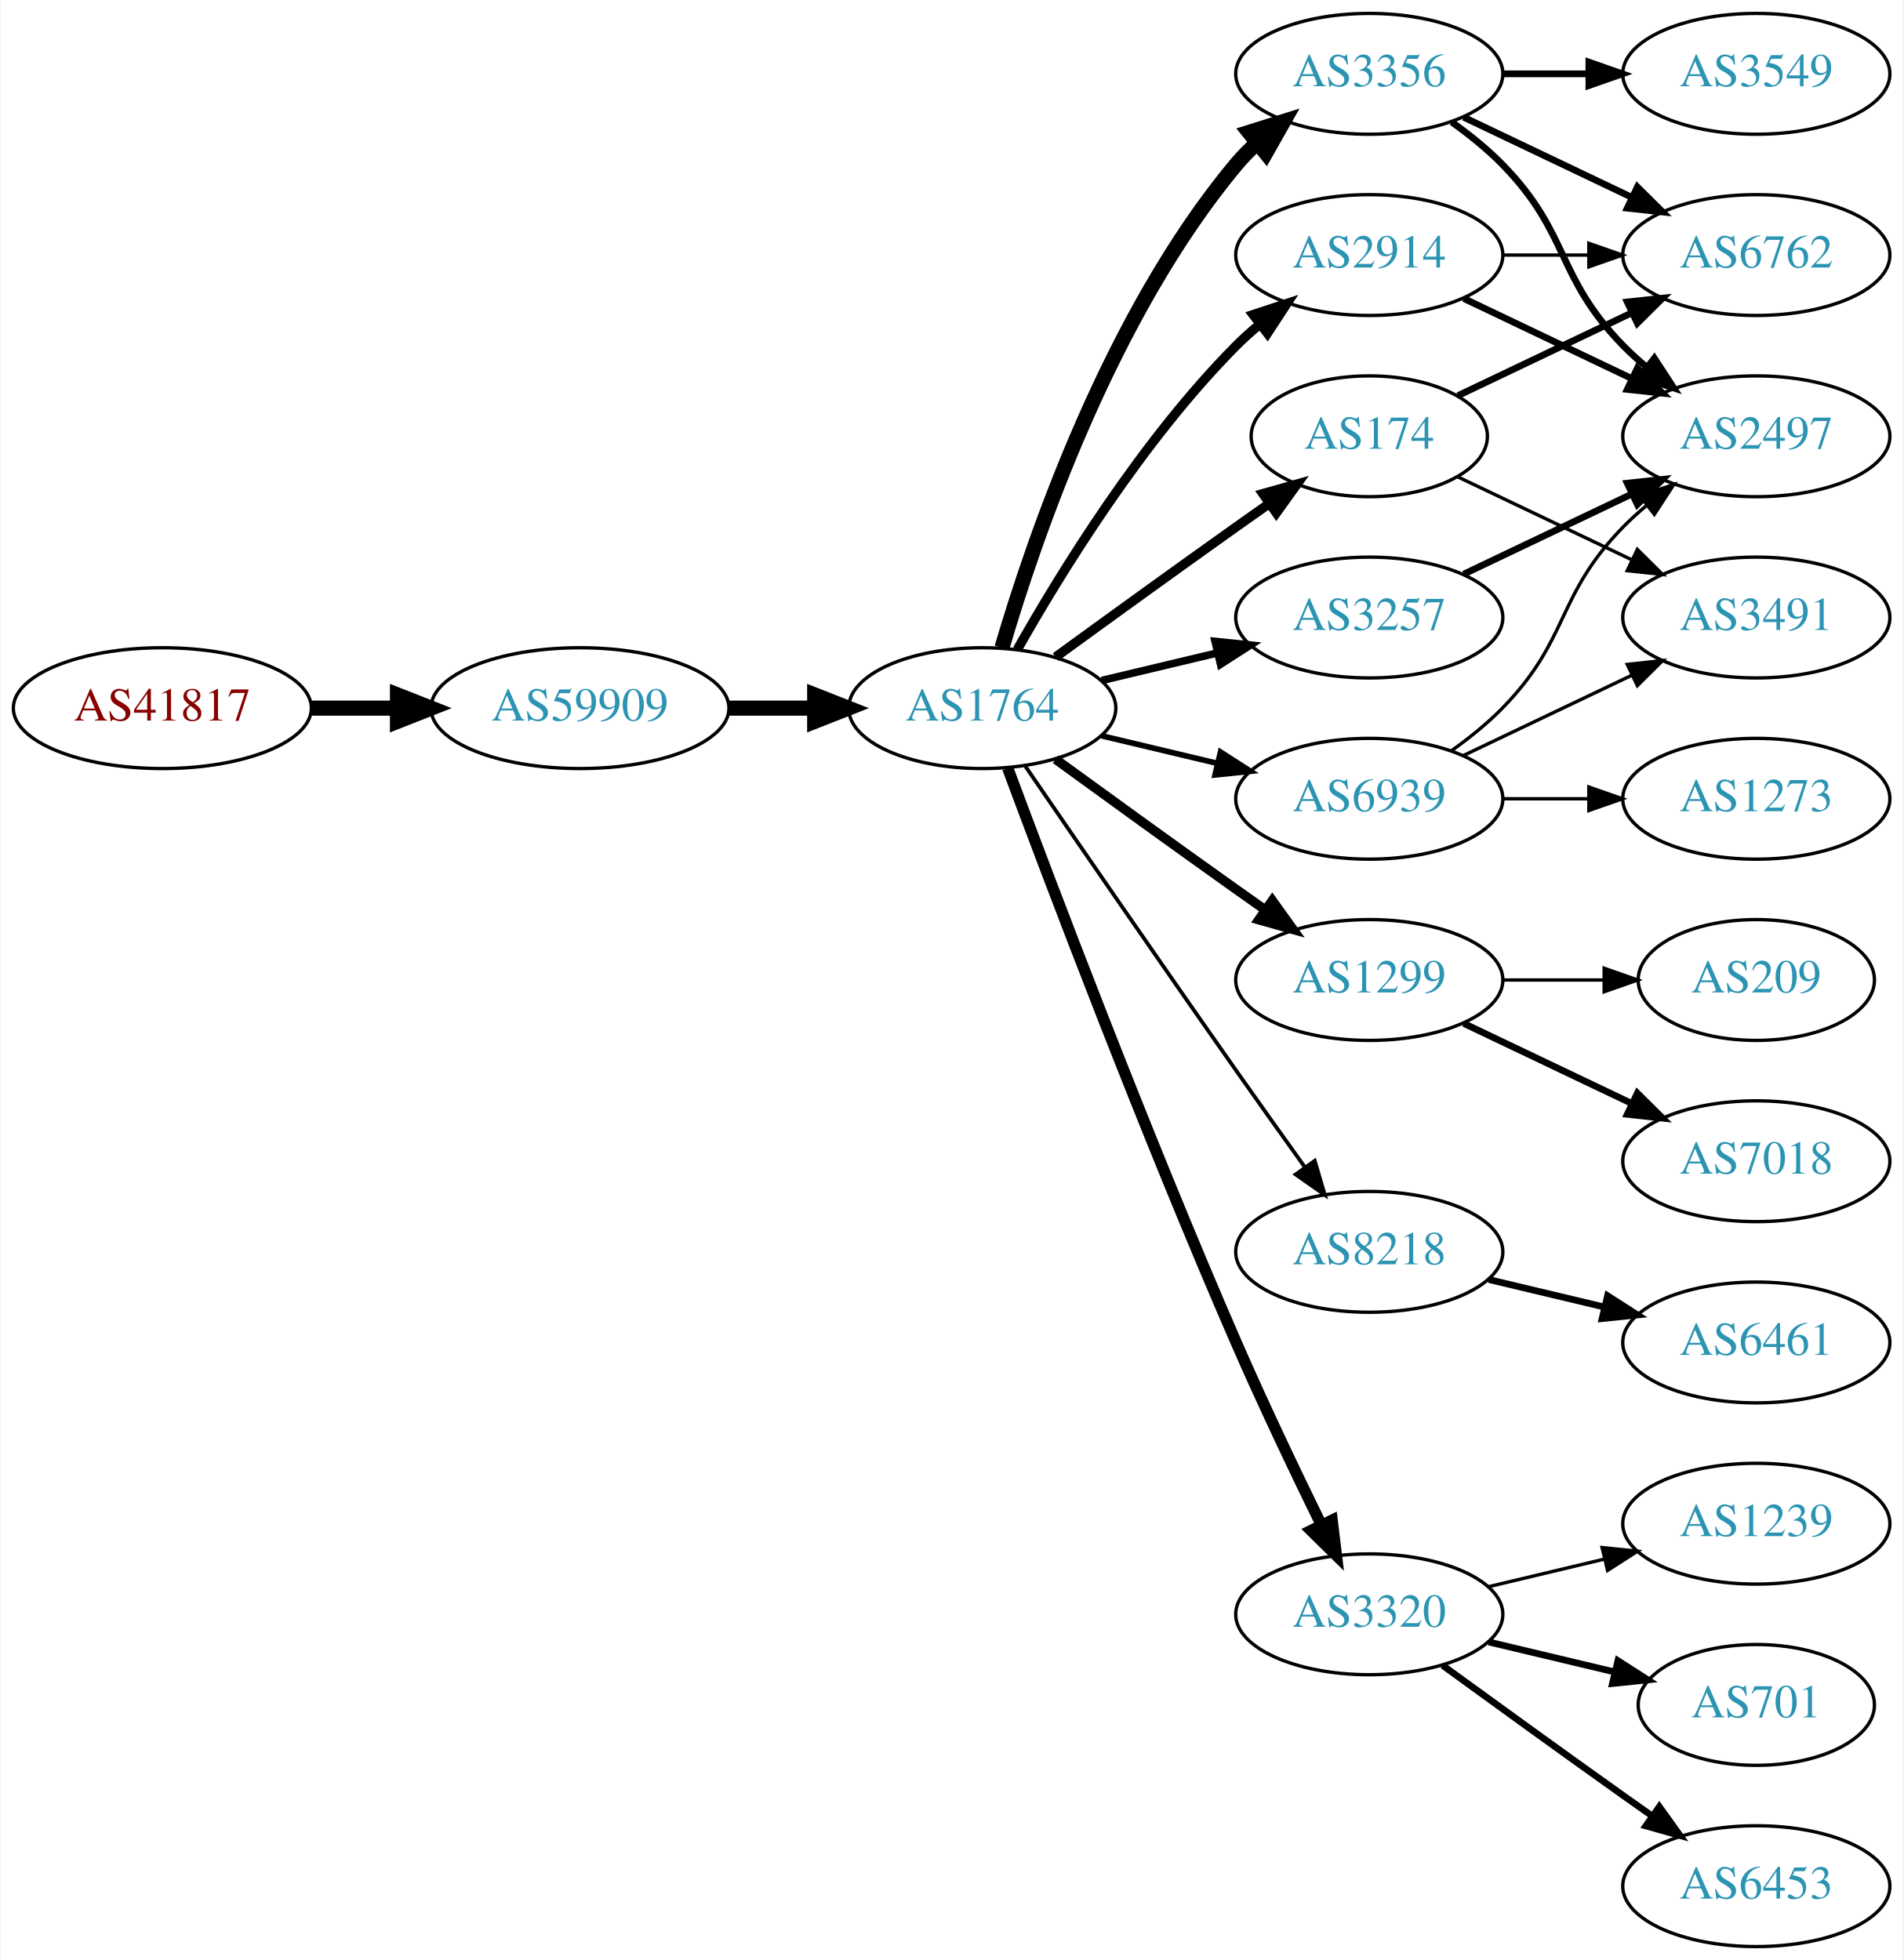
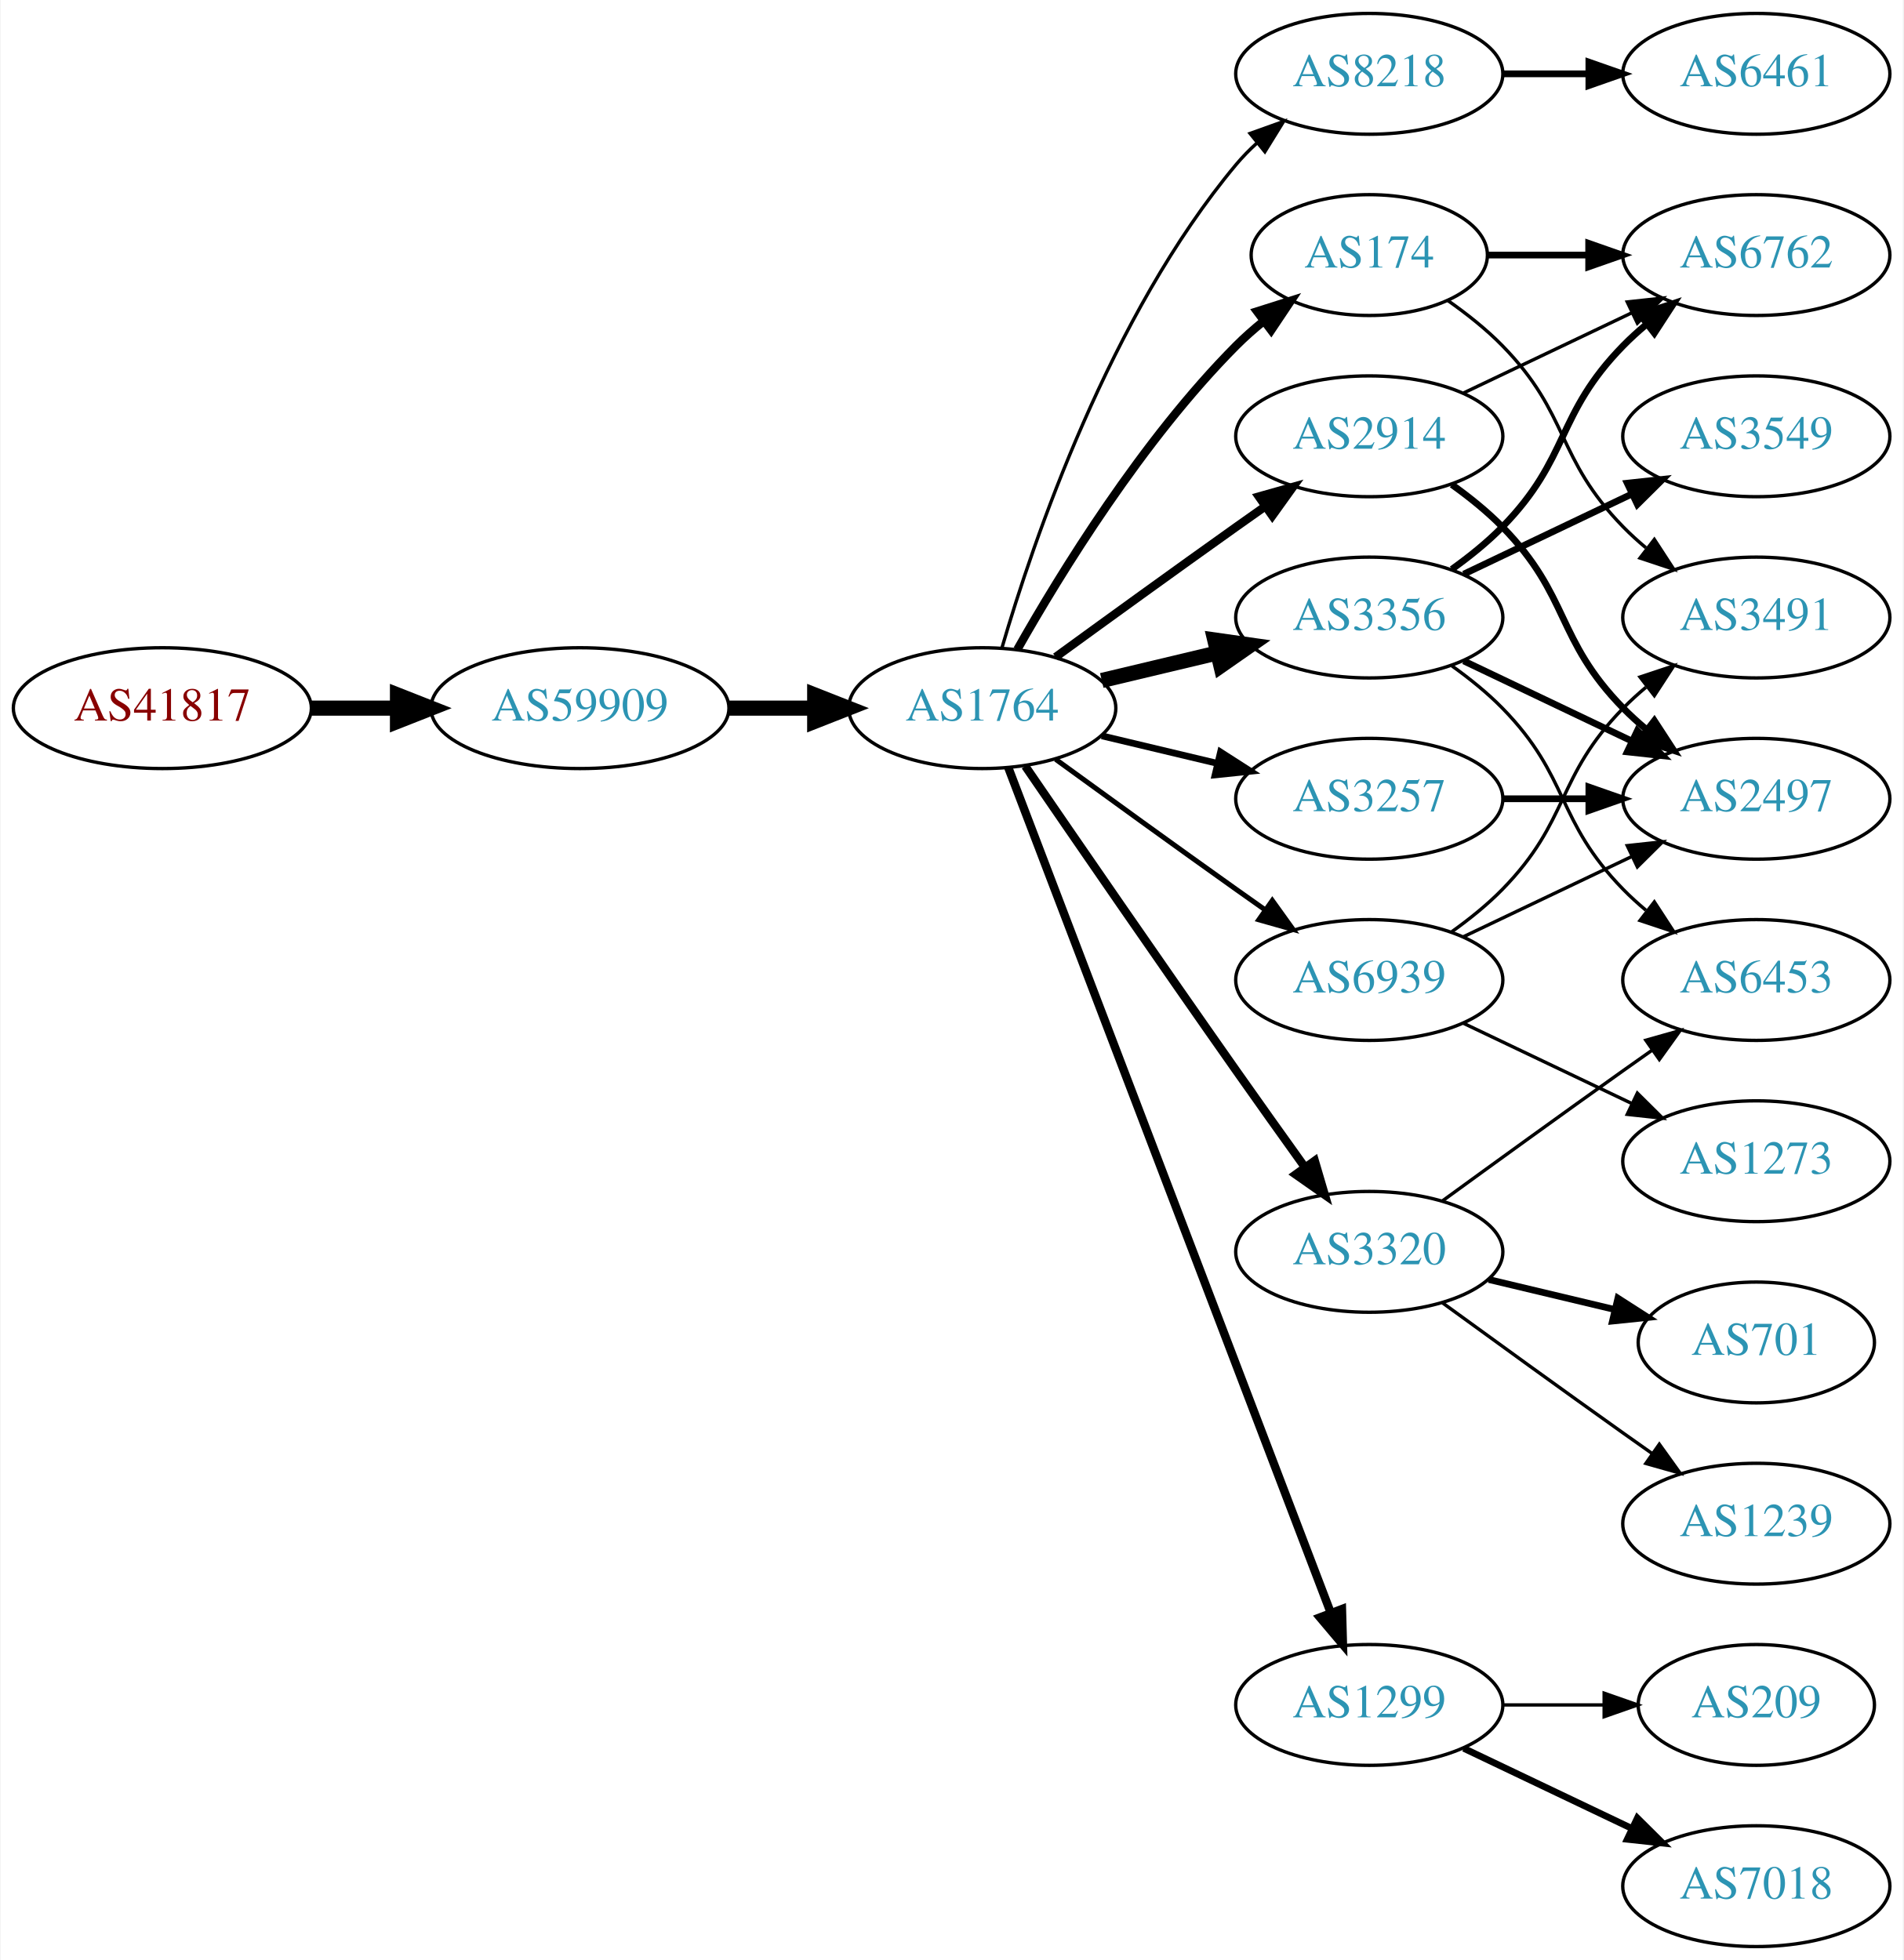
<svg xmlns="http://www.w3.org/2000/svg" xmlns:xlink="http://www.w3.org/1999/xlink" width="567pt" height="584pt" viewBox="0.00 0.00 566.66 584.00">
  <g id="graph0" class="graph" transform="scale(1 1) rotate(0) translate(4 580)">
    <polygon fill="white" stroke="none" points="-4,4 -4,-580 562.663,-580 562.663,4 -4,4" />
    <g id="node1" class="node">
      <g id="a_node1">
        <a xlink:href="/asn/41817" xlink:title="AS41817 ~ VFNK [AT]">
          <ellipse fill="#ffffff" stroke="black" cx="44.196" cy="-369" rx="44.393" ry="18" />
          <text text-anchor="middle" x="44.196" y="-365.3" font-family="Times,serif" font-size="14.00" fill="#880000">AS41817</text>
        </a>
      </g>
    </g>
    <g id="node2" class="node">
      <g id="a_node2">
        <a xlink:href="/asn/59909" xlink:title="AS59909 ~ Tele-Tec GmbH [AT]">
          <ellipse fill="#ffffff" stroke="black" cx="168.588" cy="-369" rx="44.393" ry="18" />
          <text text-anchor="middle" x="168.588" y="-365.3" font-family="Times,serif" font-size="14.00" fill="#2c94b3">AS59909</text>
        </a>
      </g>
    </g>
    <g id="edge1" class="edge">
      <path fill="none" stroke="black" stroke-width="4.5" d="M88.692,-369C96.898,-369 105.569,-369 114.041,-369" />
      <polygon fill="black" stroke="black" stroke-width="4.5" points="114.233,-372.938 124.233,-369 114.233,-365.063 114.233,-372.938" />
    </g>
    <g id="node3" class="node">
      <g id="a_node3">
        <a xlink:href="/asn/1764" xlink:title="AS1764 ~ NEXTLAYER-AS [AT]">
          <ellipse fill="#ffffff" stroke="black" cx="288.431" cy="-369" rx="39.794" ry="18" />
          <text text-anchor="middle" x="288.431" y="-365.3" font-family="Times,serif" font-size="14.00" fill="#2c94b3">AS1764</text>
        </a>
      </g>
    </g>
    <g id="edge2" class="edge">
      <path fill="none" stroke="black" stroke-width="4.5" d="M212.799,-369C221.112,-369 229.875,-369 238.357,-369" />
      <polygon fill="black" stroke="black" stroke-width="4.5" points="238.516,-372.938 248.516,-369 238.516,-365.063 238.516,-372.938" />
    </g>
    <g id="node4" class="node">
      <g id="a_node4">
-         <a xlink:href="/asn/3257" xlink:title="AS3257 ~ GTT [DE]">
-           <ellipse fill="#ffffff" stroke="black" cx="403.724" cy="-396" rx="39.794" ry="18" />
-           <text text-anchor="middle" x="403.724" y="-392.3" font-family="Times,serif" font-size="14.00" fill="#2c94b3">AS3257</text>
+         <a xlink:href="/asn/8218" xlink:title="AS8218 ~ legacy Neotelecoms [FR]">
+           <ellipse fill="#ffffff" stroke="black" cx="403.724" cy="-558" rx="39.794" ry="18" />
+           <text text-anchor="middle" x="403.724" y="-554.3" font-family="Times,serif" font-size="14.00" fill="#2c94b3">AS8218</text>
        </a>
      </g>
    </g>
    <g id="edge3" class="edge">
-       <path fill="none" stroke="black" stroke-width="2.25" d="M324.038,-377.248C334.909,-379.838 347.064,-382.735 358.506,-385.462" />
-       <polygon fill="black" stroke="black" stroke-width="2.25" points="357.789,-388.889 368.328,-387.803 359.412,-382.08 357.789,-388.889" />
+       <path fill="none" stroke="black" d="M294.305,-387.002C303.619,-418.844 326.435,-485.981 364.077,-531 365.948,-533.237 368.046,-535.374 370.272,-537.396" />
+       <polygon fill="black" stroke="black" points="368.216,-540.234 378.191,-543.804 372.619,-534.793 368.216,-540.234" />
    </g>
    <g id="node5" class="node">
      <g id="a_node5">
        <a xlink:href="/asn/3356" xlink:title="AS3356 ~ Level 3 Parent, LLC [US]">
-           <ellipse fill="#ffffff" stroke="black" cx="403.724" cy="-558" rx="39.794" ry="18" />
-           <text text-anchor="middle" x="403.724" y="-554.3" font-family="Times,serif" font-size="14.00" fill="#2c94b3">AS3356</text>
+           <ellipse fill="#ffffff" stroke="black" cx="403.724" cy="-396" rx="39.794" ry="18" />
+           <text text-anchor="middle" x="403.724" y="-392.3" font-family="Times,serif" font-size="14.00" fill="#2c94b3">AS3356</text>
        </a>
      </g>
    </g>
    <g id="edge4" class="edge">
-       <path fill="none" stroke="black" stroke-width="4.5" d="M294.305,-387.002C303.619,-418.844 326.435,-485.981 364.077,-531 365.948,-533.237 368.046,-535.374 370.272,-537.396" />
-       <polygon fill="black" stroke="black" stroke-width="4.5" points="367.94,-540.574 378.191,-543.804 372.894,-534.452 367.94,-540.574" />
+       <path fill="none" stroke="black" stroke-width="4.5" d="M324.038,-377.248C334.909,-379.838 347.064,-382.735 358.506,-385.462" />
+       <polygon fill="black" stroke="black" stroke-width="4.5" points="357.688,-389.315 368.328,-387.803 359.514,-381.654 357.688,-389.315" />
    </g>
    <g id="node6" class="node">
      <g id="a_node6">
-         <a xlink:href="/asn/174" xlink:title="AS174 ~ Cogent Communications [US]">
-           <ellipse fill="#ffffff" stroke="black" cx="403.724" cy="-450" rx="35.194" ry="18" />
-           <text text-anchor="middle" x="403.724" y="-446.3" font-family="Times,serif" font-size="14.00" fill="#2c94b3">AS174</text>
+         <a xlink:href="/asn/2914" xlink:title="AS2914 ~ NTT America, Inc. [US]">
+           <ellipse fill="#ffffff" stroke="black" cx="403.724" cy="-450" rx="39.794" ry="18" />
+           <text text-anchor="middle" x="403.724" y="-446.3" font-family="Times,serif" font-size="14.00" fill="#2c94b3">AS2914</text>
        </a>
      </g>
    </g>
    <g id="edge5" class="edge">
-       <path fill="none" stroke="black" stroke-width="2.812" d="M310.279,-384.222C325.213,-395.091 345.827,-410.025 364.077,-423 367.288,-425.282 370.657,-427.661 374.011,-430.018" />
-       <polygon fill="black" stroke="black" stroke-width="2.812" points="372.023,-432.899 382.222,-435.77 376.039,-427.166 372.023,-432.899" />
+       <path fill="none" stroke="black" stroke-width="2.5" d="M310.279,-384.222C325.213,-395.091 345.827,-410.025 364.077,-423 366.898,-425.005 369.841,-427.085 372.789,-429.159" />
+       <polygon fill="black" stroke="black" stroke-width="2.5" points="370.816,-432.05 381.013,-434.926 374.835,-426.319 370.816,-432.05" />
    </g>
    <g id="node7" class="node">
      <g id="a_node7">
-         <a xlink:href="/asn/2914" xlink:title="AS2914 ~ NTT America, Inc. [US]">
-           <ellipse fill="#ffffff" stroke="black" cx="403.724" cy="-504" rx="39.794" ry="18" />
-           <text text-anchor="middle" x="403.724" y="-500.3" font-family="Times,serif" font-size="14.00" fill="#2c94b3">AS2914</text>
+         <a xlink:href="/asn/3257" xlink:title="AS3257 ~ GTT [DE]">
+           <ellipse fill="#ffffff" stroke="black" cx="403.724" cy="-342" rx="39.794" ry="18" />
+           <text text-anchor="middle" x="403.724" y="-338.3" font-family="Times,serif" font-size="14.00" fill="#2c94b3">AS3257</text>
        </a>
      </g>
    </g>
    <g id="edge6" class="edge">
-       <path fill="none" stroke="black" stroke-width="2.812" d="M298.891,-386.49C311.672,-409.096 336.105,-448.886 364.077,-477 366.188,-479.121 368.484,-481.188 370.87,-483.171" />
-       <polygon fill="black" stroke="black" stroke-width="2.812" points="369.122,-486.242 379.185,-489.556 373.385,-480.69 369.122,-486.242" />
+       <path fill="none" stroke="black" stroke-width="2" d="M324.038,-360.752C334.909,-358.162 347.064,-355.265 358.506,-352.538" />
+       <polygon fill="black" stroke="black" stroke-width="2" points="359.412,-355.92 368.328,-350.197 357.789,-349.111 359.412,-355.92" />
    </g>
    <g id="node8" class="node">
      <g id="a_node8">
        <a xlink:href="/asn/1299" xlink:title="AS1299 ~ Telia Carrier [EU]">
-           <ellipse fill="#ffffff" stroke="black" cx="403.724" cy="-288" rx="39.794" ry="18" />
-           <text text-anchor="middle" x="403.724" y="-284.3" font-family="Times,serif" font-size="14.00" fill="#2c94b3">AS1299</text>
+           <ellipse fill="#ffffff" stroke="black" cx="403.724" cy="-72" rx="39.794" ry="18" />
+           <text text-anchor="middle" x="403.724" y="-68.3" font-family="Times,serif" font-size="14.00" fill="#2c94b3">AS1299</text>
        </a>
      </g>
    </g>
    <g id="edge7" class="edge">
-       <path fill="none" stroke="black" stroke-width="2.812" d="M310.279,-353.778C325.213,-342.909 345.827,-327.975 364.077,-315 366.898,-312.995 369.841,-310.915 372.789,-308.841" />
-       <polygon fill="black" stroke="black" stroke-width="2.812" points="374.835,-311.681 381.013,-303.074 370.816,-305.95 374.835,-311.681" />
+       <path fill="none" stroke="black" stroke-width="2.5" d="M296.179,-351.311C315.182,-301.493 369.252,-159.746 392.209,-99.564" />
+       <polygon fill="black" stroke="black" stroke-width="2.5" points="395.574,-100.563 395.868,-89.972 389.034,-98.068 395.574,-100.563" />
    </g>
    <g id="node9" class="node">
      <g id="a_node9">
-         <a xlink:href="/asn/8218" xlink:title="AS8218 ~ legacy Neotelecoms [FR]">
+         <a xlink:href="/asn/3320" xlink:title="AS3320 ~ DTAG [DE]">
          <ellipse fill="#ffffff" stroke="black" cx="403.724" cy="-207" rx="39.794" ry="18" />
-           <text text-anchor="middle" x="403.724" y="-203.3" font-family="Times,serif" font-size="14.00" fill="#2c94b3">AS8218</text>
+           <text text-anchor="middle" x="403.724" y="-203.3" font-family="Times,serif" font-size="14.00" fill="#2c94b3">AS3320</text>
        </a>
      </g>
    </g>
    <g id="edge8" class="edge">
-       <path fill="none" stroke="black" stroke-width="1.125" d="M301.238,-351.731C315.881,-330.358 341.655,-292.88 364.077,-261 370.712,-251.567 378.062,-241.261 384.556,-232.205" />
-       <polygon fill="black" stroke="black" stroke-width="1.125" points="387.477,-234.138 390.468,-223.974 381.792,-230.054 387.477,-234.138" />
+       <path fill="none" stroke="black" stroke-width="2.5" d="M301.238,-351.731C315.881,-330.358 341.655,-292.88 364.077,-261 370.712,-251.567 378.062,-241.261 384.556,-232.205" />
+       <polygon fill="black" stroke="black" stroke-width="2.5" points="387.477,-234.138 390.468,-223.974 381.792,-230.054 387.477,-234.138" />
    </g>
    <g id="node10" class="node">
      <g id="a_node10">
-         <a xlink:href="/asn/3320" xlink:title="AS3320 ~ DTAG [DE]">
-           <ellipse fill="#ffffff" stroke="black" cx="403.724" cy="-99" rx="39.794" ry="18" />
-           <text text-anchor="middle" x="403.724" y="-95.3" font-family="Times,serif" font-size="14.00" fill="#2c94b3">AS3320</text>
+         <a xlink:href="/asn/174" xlink:title="AS174 ~ Cogent Communications [US]">
+           <ellipse fill="#ffffff" stroke="black" cx="403.724" cy="-504" rx="35.194" ry="18" />
+           <text text-anchor="middle" x="403.724" y="-500.3" font-family="Times,serif" font-size="14.00" fill="#2c94b3">AS174</text>
        </a>
      </g>
    </g>
    <g id="edge9" class="edge">
-       <path fill="none" stroke="black" stroke-width="3.375" d="M296.024,-351.113C308.568,-317.364 337.036,-242.104 364.077,-180 372.062,-161.663 381.755,-141.351 389.437,-125.654" />
-       <polygon fill="black" stroke="black" stroke-width="3.375" points="392.649,-127.053 393.926,-116.536 386.369,-123.961 392.649,-127.053" />
+       <path fill="none" stroke="black" stroke-width="2.5" d="M298.891,-386.49C311.672,-409.096 336.105,-448.886 364.077,-477 366.578,-479.513 369.338,-481.949 372.199,-484.261" />
+       <polygon fill="black" stroke="black" stroke-width="2.5" points="370.298,-487.21 380.396,-490.413 374.5,-481.611 370.298,-487.21" />
    </g>
    <g id="node11" class="node">
      <g id="a_node11">
        <a xlink:href="/asn/6939" xlink:title="AS6939 ~ Hurricane Electric LLC [US]">
-           <ellipse fill="#ffffff" stroke="black" cx="403.724" cy="-342" rx="39.794" ry="18" />
-           <text text-anchor="middle" x="403.724" y="-338.3" font-family="Times,serif" font-size="14.00" fill="#2c94b3">AS6939</text>
+           <ellipse fill="#ffffff" stroke="black" cx="403.724" cy="-288" rx="39.794" ry="18" />
+           <text text-anchor="middle" x="403.724" y="-284.3" font-family="Times,serif" font-size="14.00" fill="#2c94b3">AS6939</text>
        </a>
      </g>
    </g>
    <g id="edge10" class="edge">
-       <path fill="none" stroke="black" stroke-width="1.688" d="M324.038,-360.752C334.909,-358.162 347.064,-355.265 358.506,-352.538" />
-       <polygon fill="black" stroke="black" stroke-width="1.688" points="359.412,-355.92 368.328,-350.197 357.789,-349.111 359.412,-355.92" />
-     </g>
-     <g id="node14" class="node">
-       <g id="a_node14">
-         <a xlink:href="/asn/2497" xlink:title="AS2497 ~ Internet Initiative Japan Inc. [JP]">
-           <ellipse fill="#ffffff" stroke="black" cx="519.017" cy="-450" rx="39.794" ry="18" />
-           <text text-anchor="middle" x="519.017" y="-446.3" font-family="Times,serif" font-size="14.00" fill="#2c94b3">AS2497</text>
-         </a>
-       </g>
-     </g>
-     <g id="edge24" class="edge">
-       <path fill="none" stroke="black" stroke-width="2" d="M431.86,-408.934C446.854,-416.081 465.675,-425.052 481.898,-432.785" />
-       <polygon fill="black" stroke="black" stroke-width="2" points="480.569,-436.028 491.102,-437.171 483.581,-429.709 480.569,-436.028" />
+       <path fill="none" stroke="black" stroke-width="1.5" d="M310.279,-353.778C325.213,-342.909 345.827,-327.975 364.077,-315 366.898,-312.995 369.841,-310.915 372.789,-308.841" />
+       <polygon fill="black" stroke="black" stroke-width="1.5" points="374.835,-311.681 381.013,-303.074 370.816,-305.95 374.835,-311.681" />
    </g>
    <g id="node12" class="node">
      <g id="a_node12">
-         <a xlink:href="/asn/3549" xlink:title="AS3549 ~ Level 3 Parent, LLC [US]">
+         <a xlink:href="/asn/6461" xlink:title="AS6461 ~ Zayo Bandwidth [US]">
          <ellipse fill="#ffffff" stroke="black" cx="519.017" cy="-558" rx="39.794" ry="18" />
-           <text text-anchor="middle" x="519.017" y="-554.3" font-family="Times,serif" font-size="14.00" fill="#2c94b3">AS3549</text>
+           <text text-anchor="middle" x="519.017" y="-554.3" font-family="Times,serif" font-size="14.00" fill="#2c94b3">AS6461</text>
        </a>
      </g>
    </g>
    <g id="edge11" class="edge">
      <path fill="none" stroke="black" stroke-width="2" d="M443.396,-558C451.599,-558 460.363,-558 468.895,-558" />
      <polygon fill="black" stroke="black" stroke-width="2" points="469.134,-561.5 479.134,-558 469.134,-554.5 469.134,-561.5" />
    </g>
    <g id="node13" class="node">
      <g id="a_node13">
        <a xlink:href="/asn/6762" xlink:title="AS6762 ~ TELECOM ITALIA SPARKLE S.p.A. [IT]">
          <ellipse fill="#ffffff" stroke="black" cx="519.017" cy="-504" rx="39.794" ry="18" />
          <text text-anchor="middle" x="519.017" y="-500.3" font-family="Times,serif" font-size="14.00" fill="#2c94b3">AS6762</text>
        </a>
      </g>
    </g>
    <g id="edge12" class="edge">
-       <path fill="none" stroke="black" stroke-width="2" d="M431.86,-545.066C446.854,-537.919 465.675,-528.948 481.898,-521.215" />
-       <polygon fill="black" stroke="black" stroke-width="2" points="483.581,-524.291 491.102,-516.829 480.569,-517.972 483.581,-524.291" />
+       <path fill="none" stroke="black" stroke-width="2" d="M428.318,-410.389C433.574,-414.148 438.906,-418.437 443.37,-423 463.543,-443.617 459.198,-456.383 479.37,-477 481.463,-479.139 483.746,-481.218 486.123,-483.21" />
+       <polygon fill="black" stroke="black" stroke-width="2" points="484.367,-486.275 494.423,-489.611 488.641,-480.732 484.367,-486.275" />
+     </g>
+     <g id="node14" class="node">
+       <g id="a_node14">
+         <a xlink:href="/asn/2497" xlink:title="AS2497 ~ Internet Initiative Japan Inc. [JP]">
+           <ellipse fill="#ffffff" stroke="black" cx="519.017" cy="-342" rx="39.794" ry="18" />
+           <text text-anchor="middle" x="519.017" y="-338.3" font-family="Times,serif" font-size="14.00" fill="#2c94b3">AS2497</text>
+         </a>
+       </g>
    </g>
    <g id="edge13" class="edge">
-       <path fill="none" stroke="black" stroke-width="2" d="M428.318,-543.611C433.574,-539.852 438.906,-535.563 443.37,-531 463.543,-510.383 459.198,-497.617 479.37,-477 481.463,-474.861 483.746,-472.782 486.123,-470.79" />
-       <polygon fill="black" stroke="black" stroke-width="2" points="488.641,-473.268 494.423,-464.389 484.367,-467.725 488.641,-473.268" />
-     </g>
-     <g id="edge14" class="edge">
-       <path fill="none" stroke="black" stroke-width="2" d="M430.149,-462.119C445.452,-469.413 465.175,-478.814 482.057,-486.86" />
-       <polygon fill="black" stroke="black" stroke-width="2" points="480.564,-490.026 491.097,-491.169 483.576,-483.707 480.564,-490.026" />
+       <path fill="none" stroke="black" stroke-width="2" d="M431.86,-383.066C446.854,-375.919 465.675,-366.948 481.898,-359.215" />
+       <polygon fill="black" stroke="black" stroke-width="2" points="483.581,-362.291 491.102,-354.829 480.569,-355.972 483.581,-362.291" />
    </g>
    <g id="node15" class="node">
      <g id="a_node15">
+         <a xlink:href="/asn/6453" xlink:title="AS6453 ~ TATA COMMUNICATIONS (AMERICA) INC [US]">
+           <ellipse fill="#ffffff" stroke="black" cx="519.017" cy="-288" rx="39.794" ry="18" />
+           <text text-anchor="middle" x="519.017" y="-284.3" font-family="Times,serif" font-size="14.00" fill="#2c94b3">AS6453</text>
+         </a>
+       </g>
+     </g>
+     <g id="edge14" class="edge">
+       <path fill="none" stroke="black" d="M428.318,-381.611C433.574,-377.852 438.906,-373.563 443.37,-369 463.543,-348.383 459.198,-335.617 479.37,-315 481.463,-312.861 483.746,-310.782 486.123,-308.79" />
+       <polygon fill="black" stroke="black" points="488.641,-311.268 494.423,-302.389 484.367,-305.725 488.641,-311.268" />
+     </g>
+     <g id="node16" class="node">
+       <g id="a_node16">
+         <a xlink:href="/asn/3549" xlink:title="AS3549 ~ Level 3 Parent, LLC [US]">
+           <ellipse fill="#ffffff" stroke="black" cx="519.017" cy="-450" rx="39.794" ry="18" />
+           <text text-anchor="middle" x="519.017" y="-446.3" font-family="Times,serif" font-size="14.00" fill="#2c94b3">AS3549</text>
+         </a>
+       </g>
+     </g>
+     <g id="edge15" class="edge">
+       <path fill="none" stroke="black" stroke-width="2" d="M431.86,-408.934C446.854,-416.081 465.675,-425.052 481.898,-432.785" />
+       <polygon fill="black" stroke="black" stroke-width="2" points="480.569,-436.028 491.102,-437.171 483.581,-429.709 480.569,-436.028" />
+     </g>
+     <g id="edge20" class="edge">
+       <path fill="none" stroke="black" d="M431.86,-462.934C446.854,-470.081 465.675,-479.052 481.898,-486.785" />
+       <polygon fill="black" stroke="black" points="480.569,-490.028 491.102,-491.171 483.581,-483.709 480.569,-490.028" />
+     </g>
+     <g id="edge19" class="edge">
+       <path fill="none" stroke="black" stroke-width="2" d="M428.318,-435.611C433.574,-431.852 438.906,-427.563 443.37,-423 463.543,-402.383 459.198,-389.617 479.37,-369 481.463,-366.861 483.746,-364.782 486.123,-362.79" />
+       <polygon fill="black" stroke="black" stroke-width="2" points="488.641,-365.268 494.423,-356.389 484.367,-359.725 488.641,-365.268" />
+     </g>
+     <g id="edge16" class="edge">
+       <path fill="none" stroke="black" stroke-width="2" d="M443.396,-342C451.599,-342 460.363,-342 468.895,-342" />
+       <polygon fill="black" stroke="black" stroke-width="2" points="469.134,-345.5 479.134,-342 469.134,-338.5 469.134,-345.5" />
+     </g>
+     <g id="node17" class="node">
+       <g id="a_node17">
+         <a xlink:href="/asn/7018" xlink:title="AS7018 ~ AT&amp;T Services, Inc. [US]">
+           <ellipse fill="#ffffff" stroke="black" cx="519.017" cy="-18" rx="39.794" ry="18" />
+           <text text-anchor="middle" x="519.017" y="-14.3" font-family="Times,serif" font-size="14.00" fill="#2c94b3">AS7018</text>
+         </a>
+       </g>
+     </g>
+     <g id="edge17" class="edge">
+       <path fill="none" stroke="black" stroke-width="2" d="M431.86,-59.066C446.854,-51.919 465.675,-42.948 481.898,-35.215" />
+       <polygon fill="black" stroke="black" stroke-width="2" points="483.581,-38.291 491.102,-30.829 480.569,-31.972 483.581,-38.291" />
+     </g>
+     <g id="node18" class="node">
+       <g id="a_node18">
+         <a xlink:href="/asn/209" xlink:title="AS209 ~ CenturyLink Communications, LLC [US]">
+           <ellipse fill="#ffffff" stroke="black" cx="519.017" cy="-72" rx="35.194" ry="18" />
+           <text text-anchor="middle" x="519.017" y="-68.3" font-family="Times,serif" font-size="14.00" fill="#2c94b3">AS209</text>
+         </a>
+       </g>
+     </g>
+     <g id="edge18" class="edge">
+       <path fill="none" stroke="black" d="M443.396,-72C453.101,-72 463.592,-72 473.555,-72" />
+       <polygon fill="black" stroke="black" points="473.691,-75.5 483.691,-72 473.691,-68.5 473.691,-75.5" />
+     </g>
+     <g id="edge25" class="edge">
+       <path fill="none" stroke="black" d="M425.572,-222.222C440.506,-233.091 461.12,-248.025 479.37,-261 482.191,-263.005 485.134,-265.085 488.082,-267.159" />
+       <polygon fill="black" stroke="black" points="486.109,-270.05 496.306,-272.926 490.128,-264.319 486.109,-270.05" />
+     </g>
+     <g id="node20" class="node">
+       <g id="a_node20">
+         <a xlink:href="/asn/1239" xlink:title="AS1239 ~ Sprint [US]">
+           <ellipse fill="#ffffff" stroke="black" cx="519.017" cy="-126" rx="39.794" ry="18" />
+           <text text-anchor="middle" x="519.017" y="-122.3" font-family="Times,serif" font-size="14.00" fill="#2c94b3">AS1239</text>
+         </a>
+       </g>
+     </g>
+     <g id="edge23" class="edge">
+       <path fill="none" stroke="black" d="M425.572,-191.778C440.506,-180.909 461.12,-165.975 479.37,-153 482.191,-150.995 485.134,-148.915 488.082,-146.841" />
+       <polygon fill="black" stroke="black" points="490.128,-149.681 496.306,-141.074 486.109,-143.95 490.128,-149.681" />
+     </g>
+     <g id="node21" class="node">
+       <g id="a_node21">
+         <a xlink:href="/asn/701" xlink:title="AS701 ~ UUNET [US]">
+           <ellipse fill="#ffffff" stroke="black" cx="519.017" cy="-180" rx="35.194" ry="18" />
+           <text text-anchor="middle" x="519.017" y="-176.3" font-family="Times,serif" font-size="14.00" fill="#2c94b3">AS701</text>
+         </a>
+       </g>
+     </g>
+     <g id="edge24" class="edge">
+       <path fill="none" stroke="black" stroke-width="2" d="M439.331,-198.752C451.125,-195.942 464.43,-192.771 476.698,-189.847" />
+       <polygon fill="black" stroke="black" stroke-width="2" points="477.787,-193.186 486.703,-187.463 476.164,-186.376 477.787,-193.186" />
+     </g>
+     <g id="edge22" class="edge">
+       <path fill="none" stroke="black" stroke-width="2" d="M439.023,-504C448.4,-504 458.75,-504 468.785,-504" />
+       <polygon fill="black" stroke="black" stroke-width="2" points="469.074,-507.5 479.074,-504 469.074,-500.5 469.074,-507.5" />
+     </g>
+     <g id="node19" class="node">
+       <g id="a_node19">
        <a xlink:href="/asn/3491" xlink:title="AS3491 ~ PCCW Global, Inc. [US]">
          <ellipse fill="#ffffff" stroke="black" cx="519.017" cy="-396" rx="39.794" ry="18" />
          <text text-anchor="middle" x="519.017" y="-392.3" font-family="Times,serif" font-size="14.00" fill="#2c94b3">AS3491</text>
        </a>
      </g>
    </g>
-     <g id="edge15" class="edge">
-       <path fill="none" stroke="black" d="M430.149,-437.881C445.452,-430.587 465.175,-421.186 482.057,-413.14" />
-       <polygon fill="black" stroke="black" points="483.576,-416.293 491.097,-408.831 480.564,-409.974 483.576,-416.293" />
-     </g>
-     <g id="edge17" class="edge">
-       <path fill="none" stroke="black" d="M443.396,-504C451.599,-504 460.363,-504 468.895,-504" />
-       <polygon fill="black" stroke="black" points="469.134,-507.5 479.134,-504 469.134,-500.5 469.134,-507.5" />
-     </g>
-     <g id="edge18" class="edge">
-       <path fill="none" stroke="black" stroke-width="2" d="M431.86,-491.066C446.854,-483.919 465.675,-474.948 481.898,-467.215" />
-       <polygon fill="black" stroke="black" stroke-width="2" points="483.581,-470.291 491.102,-462.829 480.569,-463.972 483.581,-470.291" />
-     </g>
-     <g id="node20" class="node">
-       <g id="a_node20">
-         <a xlink:href="/asn/7018" xlink:title="AS7018 ~ AT&amp;T Services, Inc. [US]">
-           <ellipse fill="#ffffff" stroke="black" cx="519.017" cy="-234" rx="39.794" ry="18" />
-           <text text-anchor="middle" x="519.017" y="-230.3" font-family="Times,serif" font-size="14.00" fill="#2c94b3">AS7018</text>
-         </a>
-       </g>
-     </g>
-     <g id="edge22" class="edge">
-       <path fill="none" stroke="black" stroke-width="2" d="M431.86,-275.066C446.854,-267.919 465.675,-258.948 481.898,-251.215" />
-       <polygon fill="black" stroke="black" stroke-width="2" points="483.581,-254.291 491.102,-246.829 480.569,-247.972 483.581,-254.291" />
-     </g>
-     <g id="node21" class="node">
-       <g id="a_node21">
-         <a xlink:href="/asn/209" xlink:title="AS209 ~ CenturyLink Communications, LLC [US]">
-           <ellipse fill="#ffffff" stroke="black" cx="519.017" cy="-288" rx="35.194" ry="18" />
-           <text text-anchor="middle" x="519.017" y="-284.3" font-family="Times,serif" font-size="14.00" fill="#2c94b3">AS209</text>
-         </a>
-       </g>
-     </g>
-     <g id="edge23" class="edge">
-       <path fill="none" stroke="black" d="M443.396,-288C453.101,-288 463.592,-288 473.555,-288" />
-       <polygon fill="black" stroke="black" points="473.691,-291.5 483.691,-288 473.691,-284.5 473.691,-291.5" />
-     </g>
-     <g id="node16" class="node">
-       <g id="a_node16">
-         <a xlink:href="/asn/6461" xlink:title="AS6461 ~ Zayo Bandwidth [US]">
-           <ellipse fill="#ffffff" stroke="black" cx="519.017" cy="-180" rx="39.794" ry="18" />
-           <text text-anchor="middle" x="519.017" y="-176.3" font-family="Times,serif" font-size="14.00" fill="#2c94b3">AS6461</text>
-         </a>
-       </g>
-     </g>
-     <g id="edge16" class="edge">
-       <path fill="none" stroke="black" stroke-width="2" d="M439.331,-198.752C450.202,-196.162 462.357,-193.265 473.799,-190.538" />
-       <polygon fill="black" stroke="black" stroke-width="2" points="474.705,-193.92 483.621,-188.197 473.082,-187.111 474.705,-193.92" />
-     </g>
-     <g id="node17" class="node">
-       <g id="a_node17">
-         <a xlink:href="/asn/1239" xlink:title="AS1239 ~ Sprint [US]">
-           <ellipse fill="#ffffff" stroke="black" cx="519.017" cy="-126" rx="39.794" ry="18" />
-           <text text-anchor="middle" x="519.017" y="-122.3" font-family="Times,serif" font-size="14.00" fill="#2c94b3">AS1239</text>
-         </a>
-       </g>
-     </g>
-     <g id="edge19" class="edge">
-       <path fill="none" stroke="black" d="M439.331,-107.248C450.202,-109.838 462.357,-112.735 473.799,-115.462" />
-       <polygon fill="black" stroke="black" points="473.082,-118.889 483.621,-117.803 474.705,-112.08 473.082,-118.889" />
-     </g>
-     <g id="node18" class="node">
-       <g id="a_node18">
-         <a xlink:href="/asn/701" xlink:title="AS701 ~ UUNET [US]">
-           <ellipse fill="#ffffff" stroke="black" cx="519.017" cy="-72" rx="35.194" ry="18" />
-           <text text-anchor="middle" x="519.017" y="-68.3" font-family="Times,serif" font-size="14.00" fill="#2c94b3">AS701</text>
-         </a>
-       </g>
-     </g>
-     <g id="edge20" class="edge">
-       <path fill="none" stroke="black" stroke-width="2" d="M439.331,-90.752C451.125,-87.942 464.43,-84.771 476.698,-81.847" />
-       <polygon fill="black" stroke="black" stroke-width="2" points="477.787,-85.186 486.703,-79.463 476.164,-78.376 477.787,-85.186" />
-     </g>
-     <g id="node19" class="node">
-       <g id="a_node19">
-         <a xlink:href="/asn/6453" xlink:title="AS6453 ~ TATA COMMUNICATIONS (AMERICA) INC [US]">
-           <ellipse fill="#ffffff" stroke="black" cx="519.017" cy="-18" rx="39.794" ry="18" />
-           <text text-anchor="middle" x="519.017" y="-14.3" font-family="Times,serif" font-size="14.00" fill="#2c94b3">AS6453</text>
-         </a>
-       </g>
-     </g>
    <g id="edge21" class="edge">
-       <path fill="none" stroke="black" stroke-width="2" d="M425.572,-83.778C440.506,-72.909 461.12,-57.975 479.37,-45 482.191,-42.995 485.134,-40.915 488.082,-38.841" />
-       <polygon fill="black" stroke="black" stroke-width="2" points="490.128,-41.681 496.306,-33.074 486.109,-35.95 490.128,-41.681" />
+       <path fill="none" stroke="black" d="M427.107,-490.468C432.748,-486.51 438.562,-481.914 443.37,-477 463.543,-456.383 459.198,-443.617 479.37,-423 481.463,-420.861 483.746,-418.782 486.123,-416.79" />
+       <polygon fill="black" stroke="black" points="488.641,-419.268 494.423,-410.389 484.367,-413.725 488.641,-419.268" />
+     </g>
+     <g id="edge27" class="edge">
+       <path fill="none" stroke="black" d="M431.86,-300.934C446.854,-308.081 465.675,-317.052 481.898,-324.785" />
+       <polygon fill="black" stroke="black" points="480.569,-328.028 491.102,-329.171 483.581,-321.709 480.569,-328.028" />
    </g>
    <g id="edge26" class="edge">
-       <path fill="none" stroke="black" d="M428.318,-356.389C433.574,-360.148 438.906,-364.437 443.37,-369 463.543,-389.617 459.198,-402.383 479.37,-423 481.463,-425.139 483.746,-427.218 486.123,-429.21" />
-       <polygon fill="black" stroke="black" points="484.367,-432.275 494.423,-435.611 488.641,-426.732 484.367,-432.275" />
-     </g>
-     <g id="edge25" class="edge">
-       <path fill="none" stroke="black" d="M431.86,-354.934C446.854,-362.081 465.675,-371.052 481.898,-378.785" />
-       <polygon fill="black" stroke="black" points="480.569,-382.028 491.102,-383.171 483.581,-375.709 480.569,-382.028" />
+       <path fill="none" stroke="black" d="M428.318,-302.389C433.574,-306.148 438.906,-310.437 443.37,-315 463.543,-335.617 459.198,-348.383 479.37,-369 481.463,-371.139 483.746,-373.218 486.123,-375.21" />
+       <polygon fill="black" stroke="black" points="484.367,-378.275 494.423,-381.611 488.641,-372.732 484.367,-378.275" />
    </g>
    <g id="node22" class="node">
      <g id="a_node22">
        <a xlink:href="/asn/1273" xlink:title="AS1273 ~ Vodafone Group PLC [EU]">
-           <ellipse fill="#ffffff" stroke="black" cx="519.017" cy="-342" rx="39.794" ry="18" />
-           <text text-anchor="middle" x="519.017" y="-338.3" font-family="Times,serif" font-size="14.00" fill="#2c94b3">AS1273</text>
-         </a>
-       </g>
-     </g>
-     <g id="edge27" class="edge">
-       <path fill="none" stroke="black" d="M443.396,-342C451.599,-342 460.363,-342 468.895,-342" />
-       <polygon fill="black" stroke="black" points="469.134,-345.5 479.134,-342 469.134,-338.5 469.134,-345.5" />
+           <ellipse fill="#ffffff" stroke="black" cx="519.017" cy="-234" rx="39.794" ry="18" />
+           <text text-anchor="middle" x="519.017" y="-230.3" font-family="Times,serif" font-size="14.00" fill="#2c94b3">AS1273</text>
+         </a>
+       </g>
+     </g>
+     <g id="edge28" class="edge">
+       <path fill="none" stroke="black" d="M431.86,-275.066C446.854,-267.919 465.675,-258.948 481.898,-251.215" />
+       <polygon fill="black" stroke="black" points="483.581,-254.291 491.102,-246.829 480.569,-247.972 483.581,-254.291" />
    </g>
  </g>
</svg>
